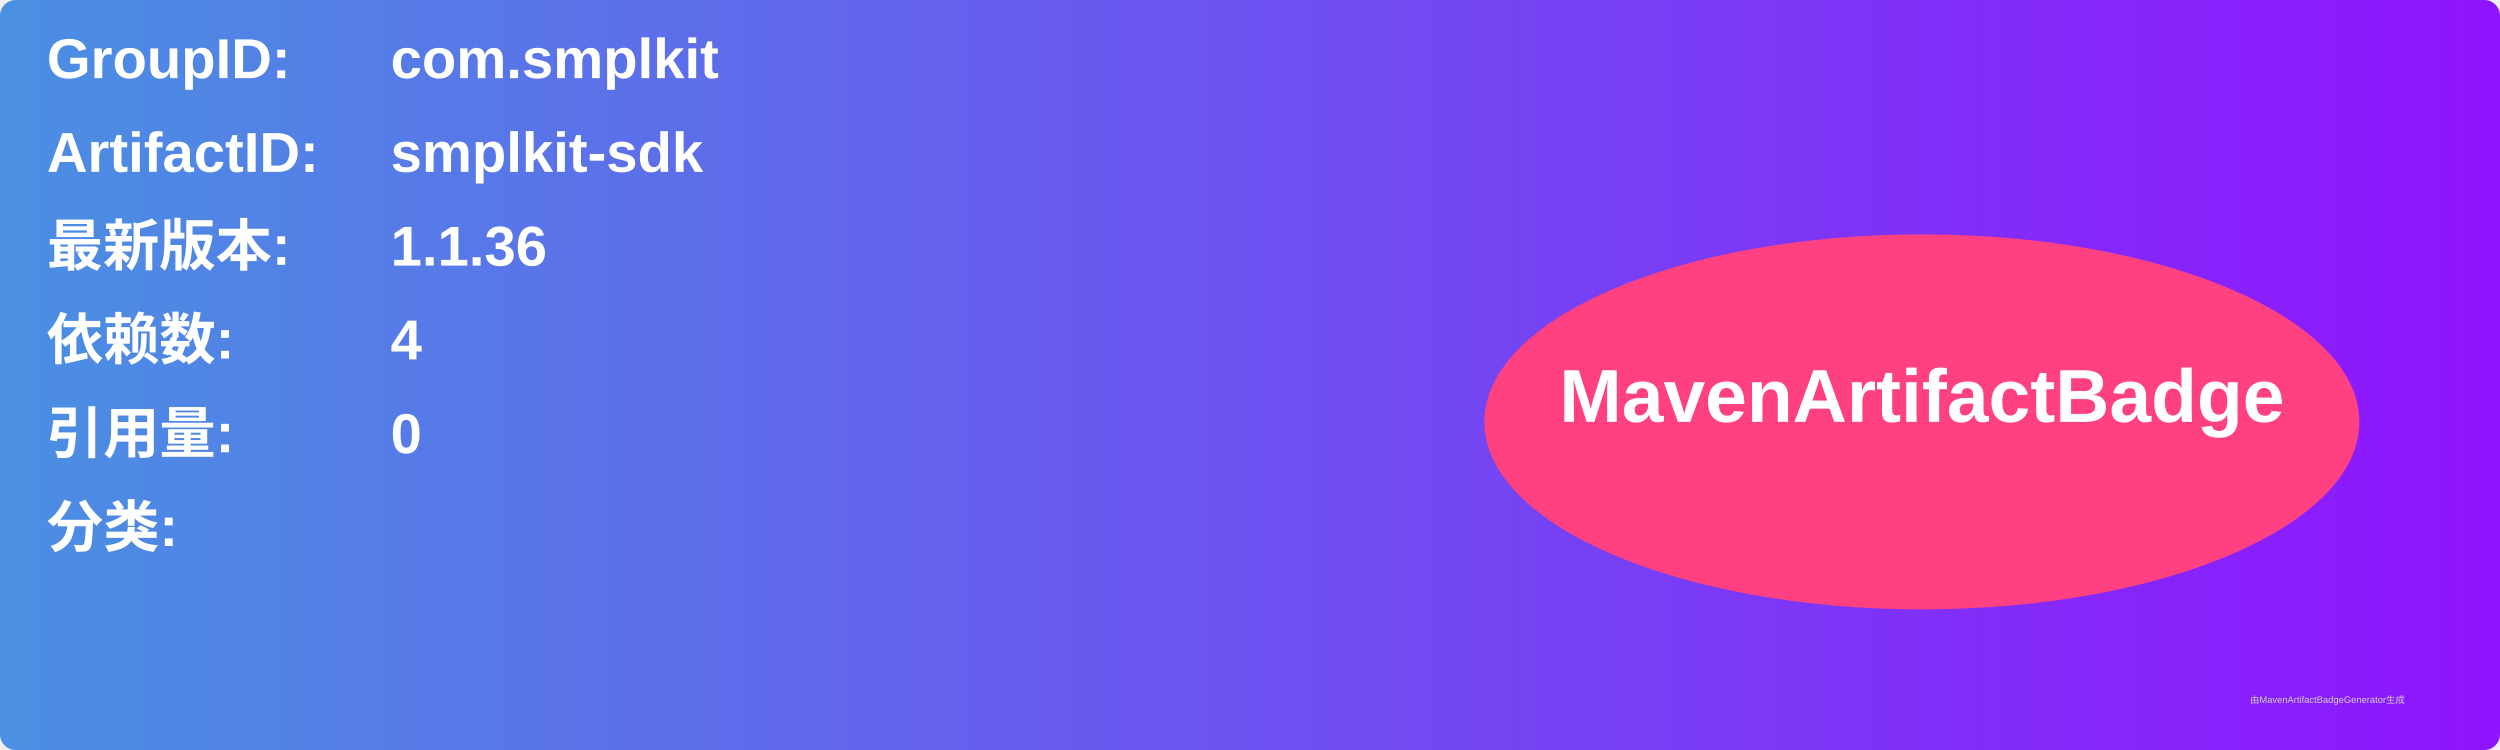
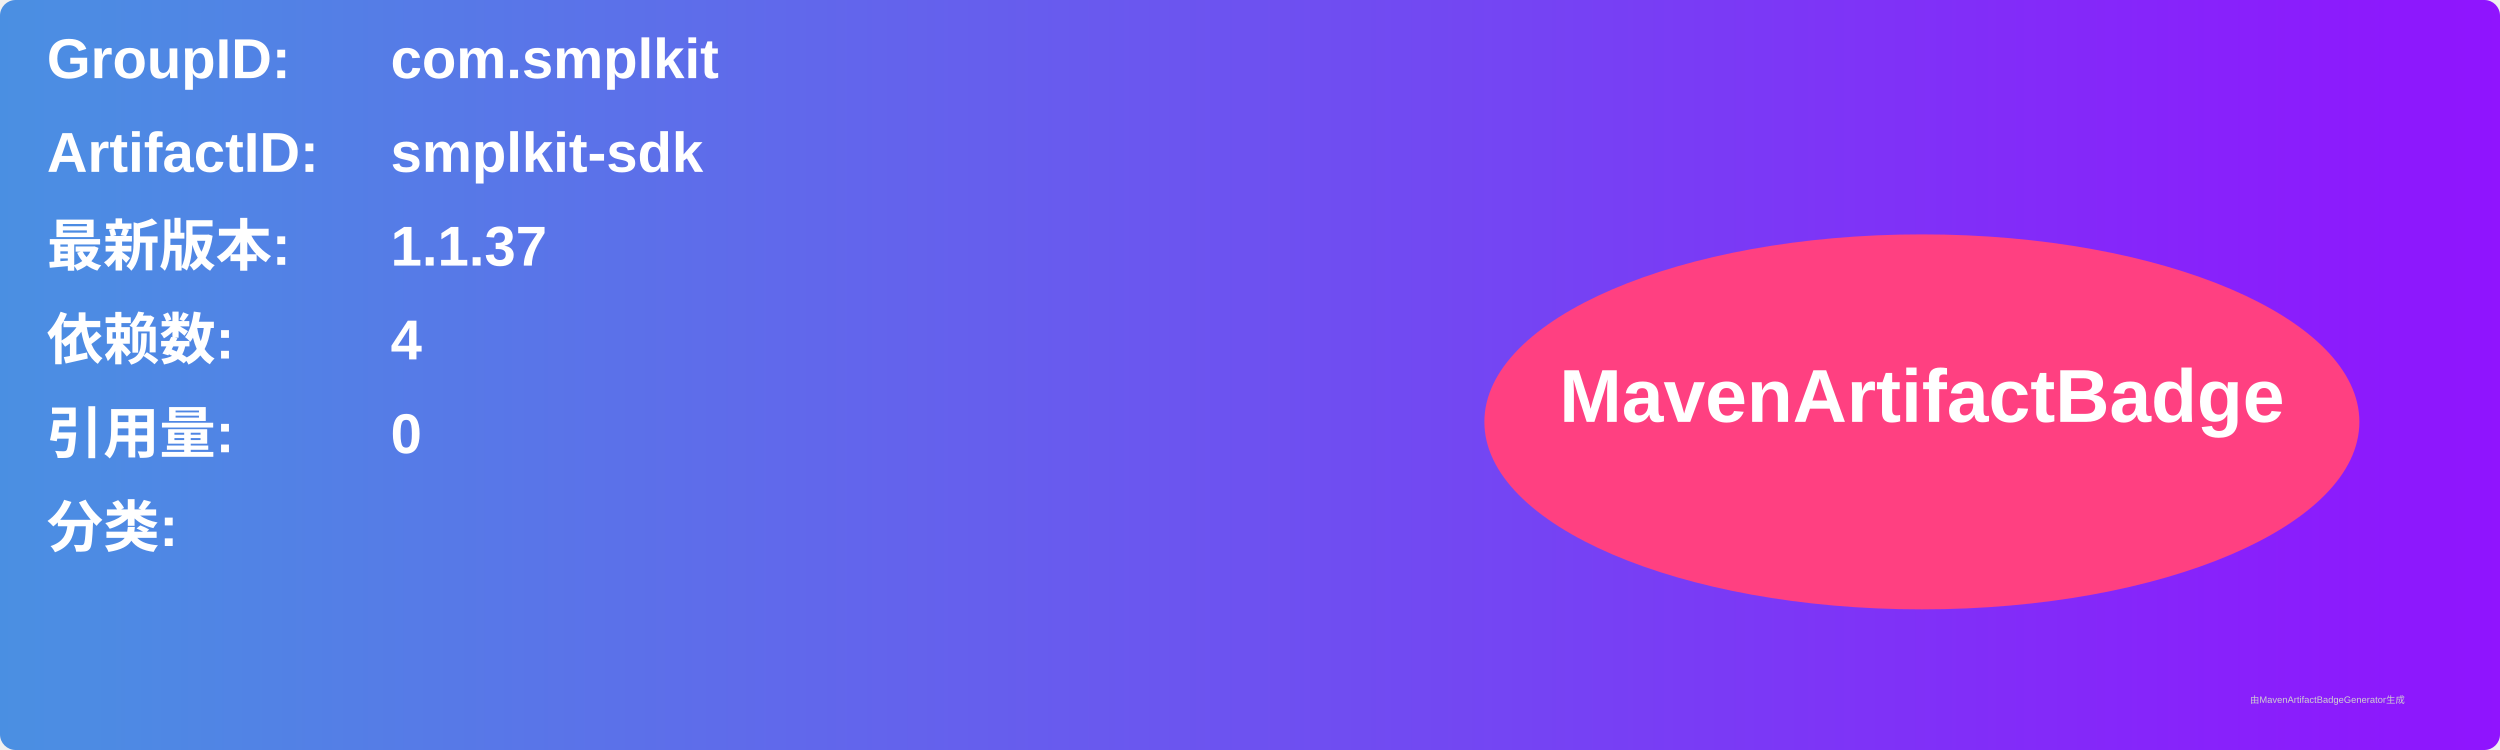
<svg xmlns="http://www.w3.org/2000/svg" width="800" height="240" viewBox="0 0 800 240">
  <linearGradient id="grad" x1="0%" y1="0%" x2="100%" y2="0%">
    <stop offset="0%" stop-color="#4a90e2" />
    <stop offset="100%" stop-color="#9013fe" />
  </linearGradient>
  <rect width="100%" height="100%" rx="5" ry="5" fill="url(#grad)" />
  <g transform="translate(15, 15)">
    <text x="0" y="10" font-family="Arial" font-size="18" fill="white" font-weight="bold" width="260">GroupID:</text>
    <text x="110" y="10" font-family="Arial" font-size="18" fill="white" font-weight="bold" width="460">com.smplkit</text>
    <text x="0" y="40" font-family="Arial" font-size="18" fill="white" font-weight="bold" width="260">ArtifactID:</text>
    <text x="110" y="40" font-family="Arial" font-size="18" fill="white" font-weight="bold" width="460">smplkit-sdk</text>
    <text x="0" y="70" font-family="Arial" font-size="18" fill="white" font-weight="bold">最新版本:</text>
    <text x="110" y="70" font-family="Arial" font-size="18" fill="white" font-weight="bold">
-       <tspan font-weight="bold">1.1.36</tspan>
+       <tspan font-weight="bold">1.1.37</tspan>
    </text>
    <text x="0" y="100" font-family="Arial" font-size="18" fill="white" font-weight="bold">依赖数: </text>
    <text x="110" y="100" font-family="Arial" font-size="18" fill="white">
      <tspan font-weight="bold">4</tspan>
    </text>
    <text x="0" y="130" font-family="Arial" font-size="18" fill="white" font-weight="bold">引用量: </text>
    <text x="110" y="130" font-family="Arial" font-size="18" fill="white">
      <tspan font-weight="bold">0</tspan>
    </text>
    <text x="0" y="160" font-family="Arial" font-size="18" fill="white" font-weight="bold">分类:</text>
    <text x="10" y="190" font-family="Arial" font-size="10" fill="white">
      <tspan font-weight="bold" />
    </text>
    <ellipse cx="600" cy="120" rx="140" ry="60" fill="#ff4081" />
    <text x="600" y="120" text-anchor="middle" font-family="Arial" font-size="24" fill="white" font-weight="bold">MavenArtifactBadge</text>
  </g>
  <text x="720" y="225" font-family="Arial" font-size="3" fill="#d0d0d0">由MavenArtifactBadgeGenerator生成</text>
</svg>
